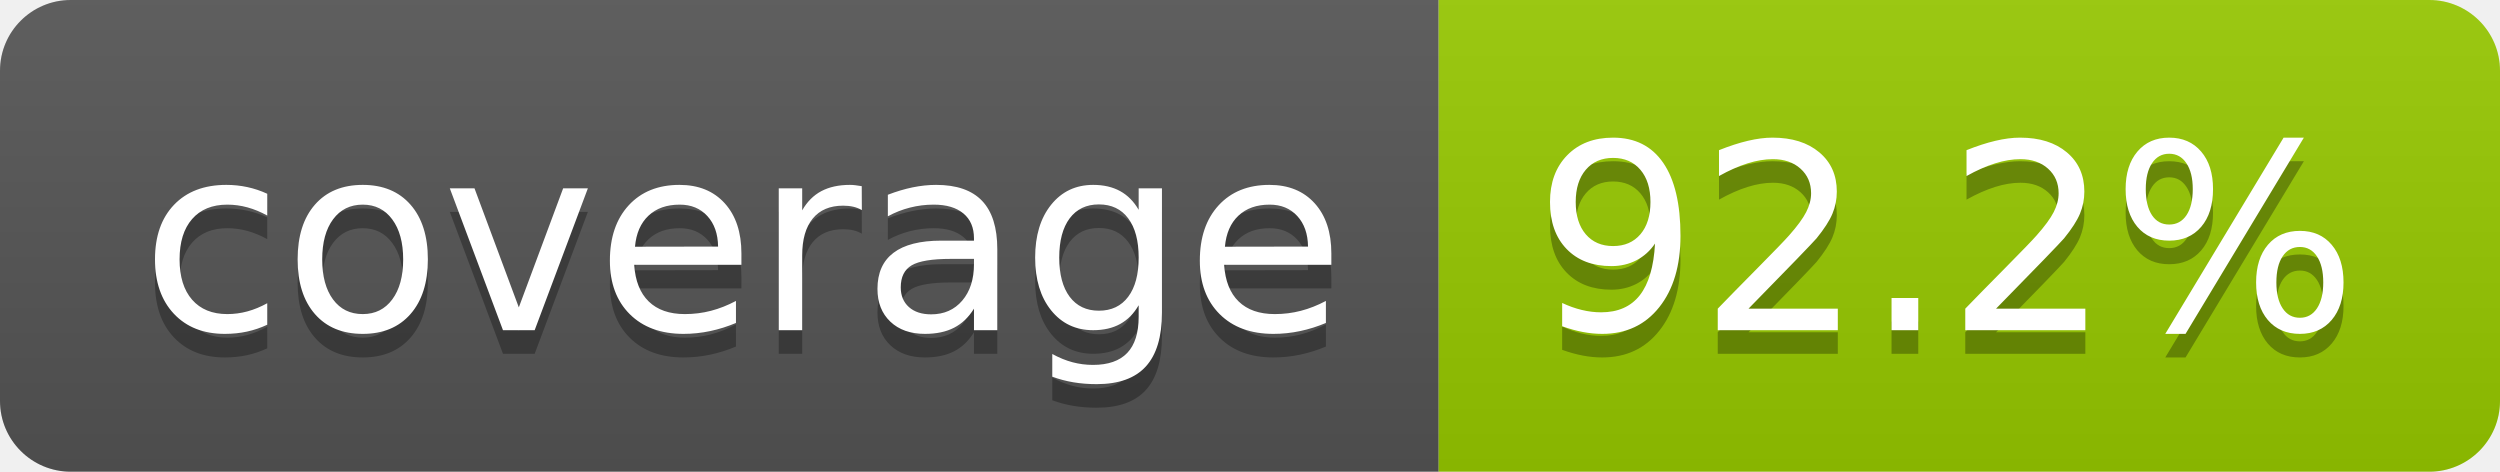
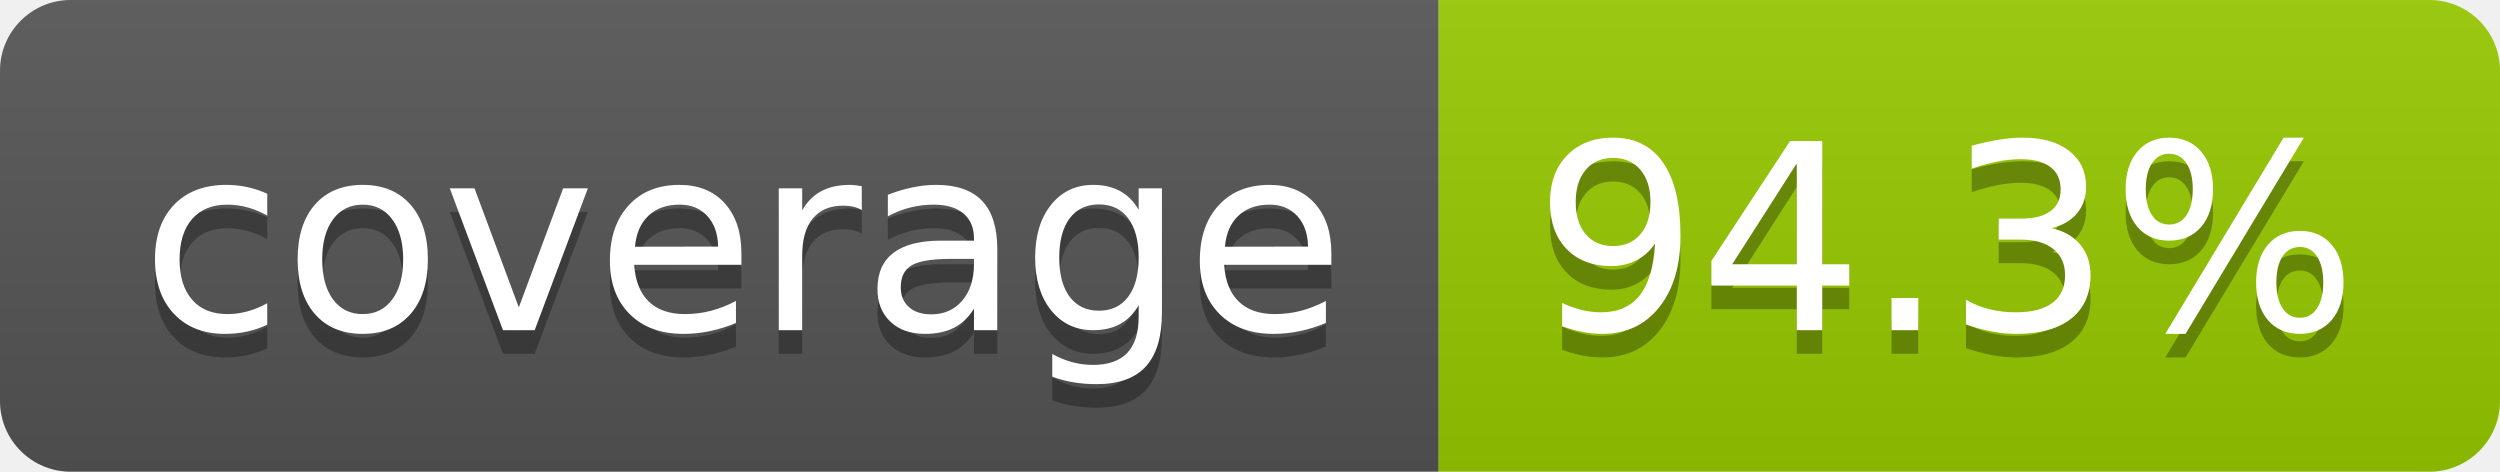
- <svg xmlns="http://www.w3.org/2000/svg" width="106" height="20" role="img" aria-label="coverage: 92.2%">
+ <svg xmlns="http://www.w3.org/2000/svg" width="106" height="20" role="img" aria-label="coverage: 94.3%">
  <linearGradient id="s" x2="0" y2="100%">
    <stop offset="0" stop-color="#bbb" stop-opacity=".1" />
    <stop offset="1" stop-opacity=".1" />
  </linearGradient>
  <clipPath id="r">
    <rect width="106" height="20" rx="3" fill="#fff" />
  </clipPath>
  <g clip-path="url(#r)">
    <rect width="61" height="20" fill="#555" />
    <rect x="61" width="45" height="20" fill="#97ca00" />
    <rect width="106" height="20" fill="url(#s)" />
  </g>
  <g fill="#fff" text-anchor="middle" font-family="Verdana,Geneva,DejaVu Sans,sans-serif" text-rendering="geometricPrecision" font-size="110">
    <text aria-hidden="true" x="315" y="150" fill="#010101" fill-opacity=".3" transform="scale(.1)" textLength="510">coverage</text>
    <text x="315" y="140" transform="scale(.1)" fill="#fff" textLength="510">coverage</text>
-     <text aria-hidden="true" x="825" y="150" fill="#010101" fill-opacity=".3" transform="scale(.1)" textLength="350">92.2%</text>
-     <text x="825" y="140" transform="scale(.1)" fill="#fff" textLength="350">92.2%</text>
+     <text aria-hidden="true" x="825" y="150" fill="#010101" fill-opacity=".3" transform="scale(.1)" textLength="350">94.3%</text>
+     <text x="825" y="140" transform="scale(.1)" fill="#fff" textLength="350">94.3%</text>
  </g>
</svg>
